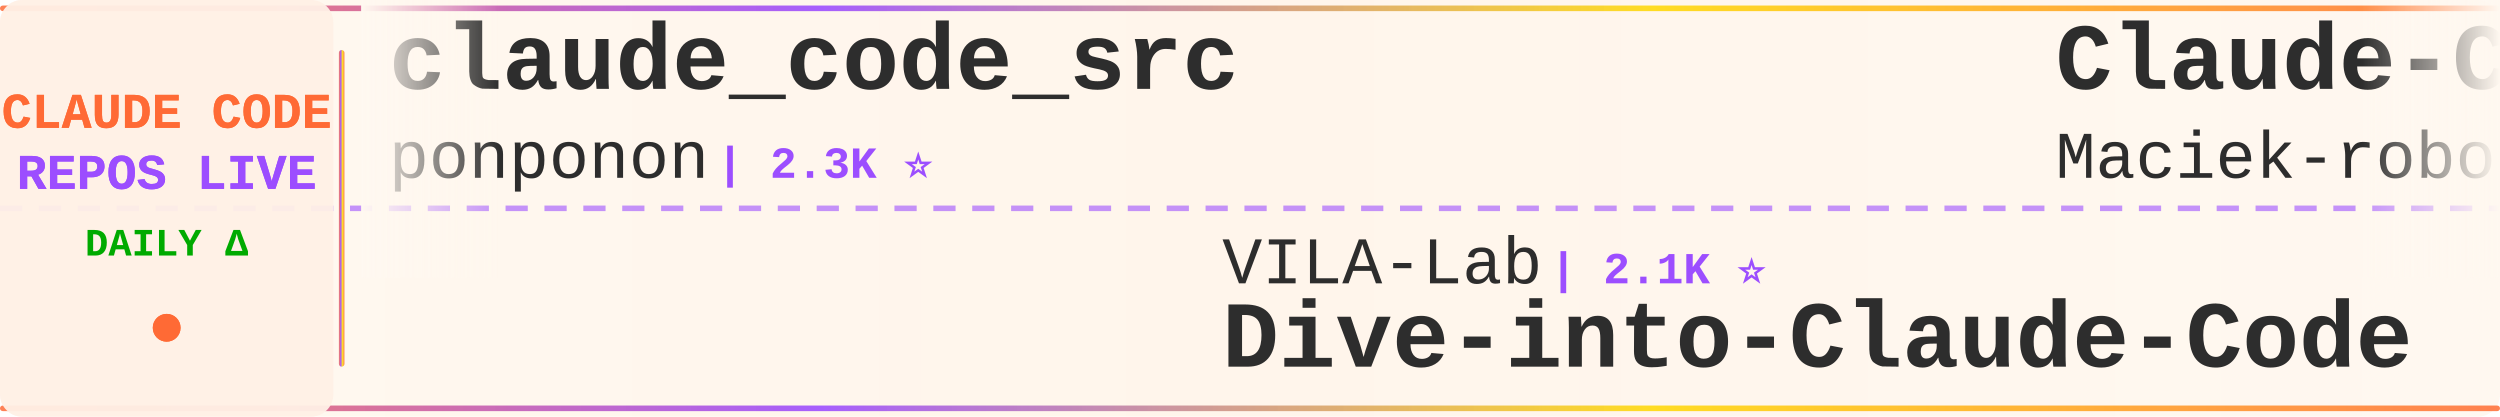
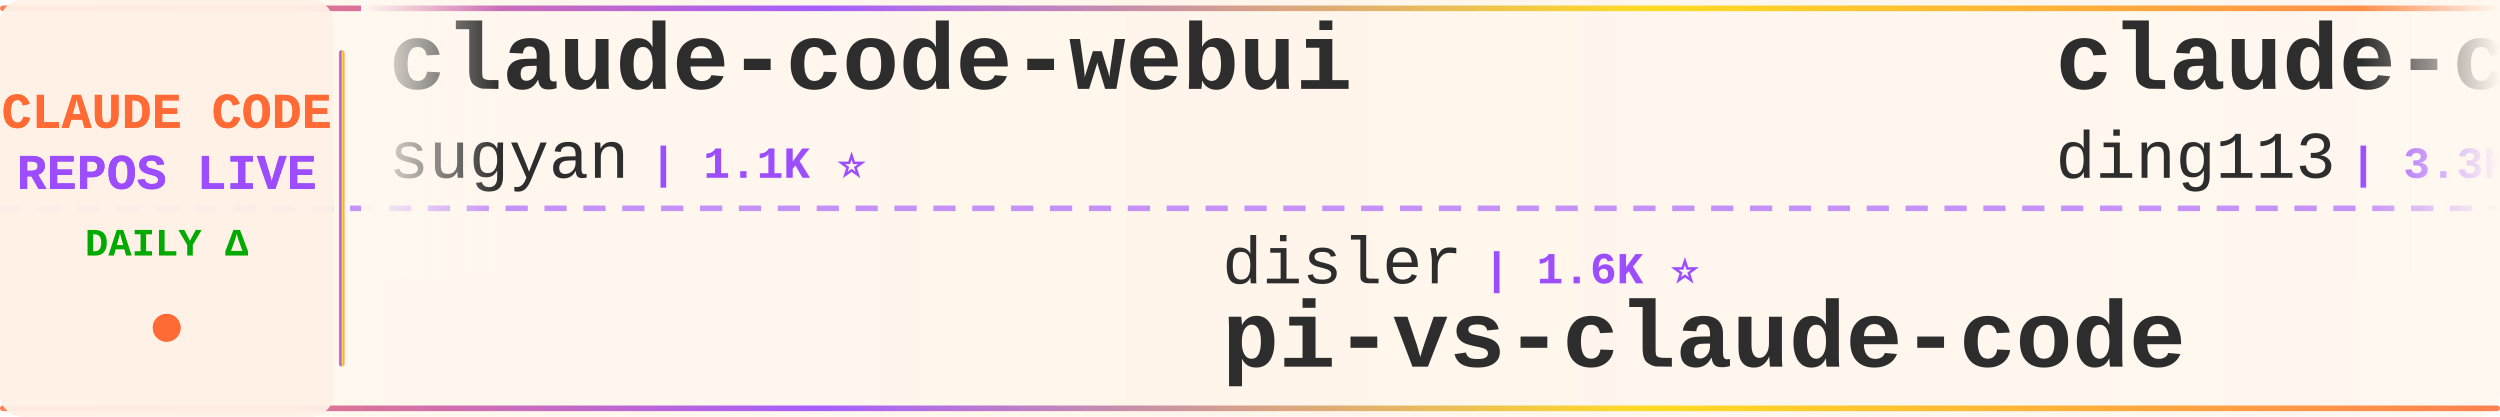
<svg xmlns="http://www.w3.org/2000/svg" width="900" height="150">
  <defs>
    <linearGradient id="tickerBg" x1="0%" y1="0%" x2="100%" y2="0%">
      <stop offset="0%" style="stop-color:#fff8f0;stop-opacity:0.98" />
      <stop offset="50%" style="stop-color:#fff5eb;stop-opacity:1" />
      <stop offset="100%" style="stop-color:#fff8f0;stop-opacity:0.98" />
    </linearGradient>
    <linearGradient id="borderGrad" x1="0%" y1="0%" x2="100%" y2="0%">
      <stop offset="0%" style="stop-color:#FF6B35;stop-opacity:0.85">
        <animate attributeName="stop-opacity" values="0.85;1;0.85" dur="2s" repeatCount="indefinite" />
      </stop>
      <stop offset="33%" style="stop-color:#9C4EFF;stop-opacity:0.9">
        <animate attributeName="stop-opacity" values="0.9;1;0.9" dur="2.2s" repeatCount="indefinite" />
      </stop>
      <stop offset="66%" style="stop-color:#FFD700;stop-opacity:0.85">
        <animate attributeName="stop-opacity" values="0.85;1;0.85" dur="1.8s" repeatCount="indefinite" />
      </stop>
      <stop offset="100%" style="stop-color:#FF6B35;stop-opacity:0.85">
        <animate attributeName="stop-opacity" values="0.85;1;0.85" dur="2s" repeatCount="indefinite" />
      </stop>
    </linearGradient>
    <filter id="textGlow">
      <feGaussianBlur stdDeviation="0.15" result="coloredBlur" />
      <feMerge>
        <feMergeNode in="coloredBlur" />
        <feMergeNode in="SourceGraphic" />
      </feMerge>
    </filter>
    <filter id="metricGlow">
      <feGaussianBlur stdDeviation="0.2" result="coloredBlur" />
      <feMerge>
        <feMergeNode in="coloredBlur" />
        <feMergeNode in="SourceGraphic" />
      </feMerge>
    </filter>
    <linearGradient id="leftFade" x1="0%" y1="0%" x2="100%" y2="0%">
      <stop offset="0%" style="stop-color:#fff8f0;stop-opacity:1" />
      <stop offset="100%" style="stop-color:#fff8f0;stop-opacity:0" />
    </linearGradient>
    <linearGradient id="rightFade" x1="0%" y1="0%" x2="100%" y2="0%">
      <stop offset="0%" style="stop-color:#fff8f0;stop-opacity:0" />
      <stop offset="100%" style="stop-color:#fff8f0;stop-opacity:1" />
    </linearGradient>
  </defs>
  <rect width="900" height="150" fill="url(#tickerBg)" rx="8" />
  <rect x="0" y="2" width="900" height="2" fill="url(#borderGrad)" rx="1" />
  <rect x="0" y="146" width="900" height="2" fill="url(#borderGrad)" rx="1" />
  <line x1="0" y1="75" x2="900" y2="75" stroke="#9C4EFF" stroke-width="2" stroke-dasharray="8 6" opacity="0.6" />
  <rect x="0" y="0" width="120" height="150" fill="#fff0e6" opacity="0.95" rx="8" />
  <text x="60" y="46" font-family="'Courier New', monospace" font-size="18" font-weight="bold" fill="#FF6B35" text-anchor="middle" filter="url(#textGlow)">
    CLAUDE CODE
  </text>
  <text x="60" y="68" font-family="'Courier New', monospace" font-size="18" font-weight="bold" fill="#9C4EFF" text-anchor="middle" filter="url(#textGlow)">
    REPOS LIVE
  </text>
  <text x="60" y="92" font-family="'Courier New', monospace" font-size="14" font-weight="bold" fill="#00aa00" text-anchor="middle">
    DAILY Δ
  </text>
  <circle cx="60" cy="118" r="5" fill="#FF6B35" filter="url(#metricGlow)">
    <animate attributeName="r" values="4;6;4" dur="1.5s" repeatCount="indefinite" />
    <animate attributeName="opacity" values="0.6;1;0.6" dur="1.5s" repeatCount="indefinite" />
  </circle>
  <rect x="122" y="18" width="2" height="114" fill="url(#borderGrad)" rx="1" />
  <clipPath id="tickerClip">
    <rect x="130" y="0" width="770" height="150" />
  </clipPath>
  <g clip-path="url(#tickerClip)">
    <g id="tickerItems">
      <animateTransform attributeName="transform" attributeType="XML" type="translate" from="0 0" to="-3000 0" dur="54s" repeatCount="indefinite" />
      <g transform="translate(0, 0)">
-         <text x="140" y="32" font-family="'Courier New', monospace" font-size="34" font-weight="bold" fill="#2d2d2d">claude_code_src</text>
-         <text x="140" y="64" font-family="'Courier New', monospace" font-size="24" font-weight="normal" fill="#2d2d2d" opacity="1.0">ponponon</text>
-         <text x="258" y="64" font-family="'Courier New', monospace" font-size="16" font-weight="bold" fill="#9C4EFF"> | 2.3K ⭐</text>
+         <text x="140" y="32" font-family="'Courier New', monospace" font-size="34" font-weight="bold" fill="#2d2d2d">claude-code-webui</text>
+         <text x="140" y="64" font-family="'Courier New', monospace" font-size="24" font-weight="normal" fill="#2d2d2d" opacity="1.0">sugyan</text>
+         <text x="234" y="64" font-family="'Courier New', monospace" font-size="16" font-weight="bold" fill="#9C4EFF"> | 1.1K ⭐</text>
      </g>
      <g transform="translate(300, 0)">
-         <text x="140" y="102" font-family="'Courier New', monospace" font-size="24" font-weight="normal" fill="#2d2d2d" opacity="1.0">VILA-Lab</text>
-         <text x="258" y="102" font-family="'Courier New', monospace" font-size="16" font-weight="bold" fill="#9C4EFF"> | 2.1K ⭐</text>
-         <text x="140" y="132" font-family="'Courier New', monospace" font-size="34" font-weight="bold" fill="#2d2d2d">Dive-into-Claude-Code</text>
+         <text x="140" y="102" font-family="'Courier New', monospace" font-size="24" font-weight="normal" fill="#2d2d2d" opacity="1.0">disler</text>
+         <text x="234" y="102" font-family="'Courier New', monospace" font-size="16" font-weight="bold" fill="#9C4EFF"> | 1.6K ⭐</text>
+         <text x="140" y="132" font-family="'Courier New', monospace" font-size="34" font-weight="bold" fill="#2d2d2d">pi-vs-claude-code</text>
      </g>
      <g transform="translate(600, 0)">
-         <text x="140" y="32" font-family="'Courier New', monospace" font-size="34" font-weight="bold" fill="#2d2d2d">Claude-Code-Usage-Monito...</text>
-         <text x="140" y="64" font-family="'Courier New', monospace" font-size="24" font-weight="normal" fill="#2d2d2d" opacity="1.0">Maciek-roboblog</text>
-         <text x="342" y="64" font-family="'Courier New', monospace" font-size="16" font-weight="bold" fill="#9C4EFF"> | 8.7K ⭐ +1</text>
+         <text x="140" y="32" font-family="'Courier New', monospace" font-size="34" font-weight="bold" fill="#2d2d2d">claude-code-hub</text>
+         <text x="140" y="64" font-family="'Courier New', monospace" font-size="24" font-weight="normal" fill="#2d2d2d" opacity="1.0">ding113</text>
+         <text x="246" y="64" font-family="'Courier New', monospace" font-size="16" font-weight="bold" fill="#9C4EFF"> | 3.3K ⭐</text>
      </g>
      <g transform="translate(900, 0)">
-         <text x="140" y="102" font-family="'Courier New', monospace" font-size="24" font-weight="normal" fill="#2d2d2d" opacity="1.0">feiskyer</text>
-         <text x="258" y="102" font-family="'Courier New', monospace" font-size="16" font-weight="bold" fill="#9C4EFF"> | 1.6K ⭐</text>
-         <text x="140" y="132" font-family="'Courier New', monospace" font-size="34" font-weight="bold" fill="#2d2d2d">claude-code-settings</text>
+         <text x="140" y="102" font-family="'Courier New', monospace" font-size="24" font-weight="normal" fill="#2d2d2d" opacity="1.0">ChinaSiro</text>
+         <text x="270" y="102" font-family="'Courier New', monospace" font-size="16" font-weight="bold" fill="#9C4EFF"> | 9.6K ⭐ +1</text>
+         <text x="140" y="132" font-family="'Courier New', monospace" font-size="34" font-weight="bold" fill="#2d2d2d">claude-code-sourcemap</text>
      </g>
      <g transform="translate(1200, 0)">
-         <text x="140" y="32" font-family="'Courier New', monospace" font-size="34" font-weight="bold" fill="#2d2d2d">claude-code-source-code-...</text>
-         <text x="140" y="64" font-family="'Courier New', monospace" font-size="24" font-weight="normal" fill="#2d2d2d" opacity="1.0">ghuntley</text>
-         <text x="258" y="64" font-family="'Courier New', monospace" font-size="16" font-weight="bold" fill="#9C4EFF"> | 990 ⭐</text>
+         <text x="140" y="32" font-family="'Courier New', monospace" font-size="34" font-weight="bold" fill="#2d2d2d">Claude-Code</text>
+         <text x="140" y="64" font-family="'Courier New', monospace" font-size="24" font-weight="normal" fill="#2d2d2d" opacity="1.0">pengchengneo</text>
+         <text x="306" y="64" font-family="'Courier New', monospace" font-size="16" font-weight="bold" fill="#9C4EFF"> | 1.8K ⭐</text>
      </g>
      <g transform="translate(1500, 0)">
-         <text x="140" y="102" font-family="'Courier New', monospace" font-size="24" font-weight="normal" fill="#2d2d2d" opacity="1.0">pengchengneo</text>
-         <text x="306" y="102" font-family="'Courier New', monospace" font-size="16" font-weight="bold" fill="#9C4EFF"> | 1.8K ⭐ +1</text>
-         <text x="140" y="132" font-family="'Courier New', monospace" font-size="34" font-weight="bold" fill="#2d2d2d">Claude-Code</text>
+         <text x="140" y="102" font-family="'Courier New', monospace" font-size="24" font-weight="normal" fill="#2d2d2d" opacity="1.0">ChrisWiles</text>
+         <text x="282" y="102" font-family="'Courier New', monospace" font-size="16" font-weight="bold" fill="#9C4EFF"> | 6.0K ⭐ +2</text>
+         <text x="140" y="132" font-family="'Courier New', monospace" font-size="34" font-weight="bold" fill="#2d2d2d">claude-code-showcase</text>
      </g>
      <g transform="translate(1800, 0)">
-         <text x="140" y="32" font-family="'Courier New', monospace" font-size="34" font-weight="bold" fill="#2d2d2d">claude-code-prompts</text>
-         <text x="140" y="64" font-family="'Courier New', monospace" font-size="24" font-weight="normal" fill="#2d2d2d" opacity="1.0">repowise-dev</text>
-         <text x="306" y="64" font-family="'Courier New', monospace" font-size="16" font-weight="bold" fill="#9C4EFF"> | 1.2K ⭐</text>
+         <text x="140" y="32" font-family="'Courier New', monospace" font-size="34" font-weight="bold" fill="#2d2d2d">everything-claude-code-z...</text>
+         <text x="140" y="64" font-family="'Courier New', monospace" font-size="24" font-weight="normal" fill="#2d2d2d" opacity="1.0">xu-xiang</text>
+         <text x="258" y="64" font-family="'Courier New', monospace" font-size="16" font-weight="bold" fill="#9C4EFF"> | 1.9K ⭐</text>
      </g>
      <g transform="translate(2100, 0)">
-         <text x="140" y="102" font-family="'Courier New', monospace" font-size="24" font-weight="normal" fill="#2d2d2d" opacity="1.0">RichardAtCT</text>
-         <text x="294" y="102" font-family="'Courier New', monospace" font-size="16" font-weight="bold" fill="#9C4EFF"> | 2.8K ⭐ +1</text>
-         <text x="140" y="132" font-family="'Courier New', monospace" font-size="34" font-weight="bold" fill="#2d2d2d">claude-code-telegram</text>
+         <text x="140" y="102" font-family="'Courier New', monospace" font-size="24" font-weight="normal" fill="#2d2d2d" opacity="1.0">fazxes</text>
+         <text x="234" y="102" font-family="'Courier New', monospace" font-size="16" font-weight="bold" fill="#9C4EFF"> | 233 ⭐</text>
+         <text x="140" y="132" font-family="'Courier New', monospace" font-size="34" font-weight="bold" fill="#2d2d2d">Claude-code</text>
      </g>
      <g transform="translate(2400, 0)">
-         <text x="140" y="32" font-family="'Courier New', monospace" font-size="34" font-weight="bold" fill="#2d2d2d">claude-code-best-practic...</text>
-         <text x="140" y="64" font-family="'Courier New', monospace" font-size="24" font-weight="normal" fill="#2d2d2d" opacity="1.0">shanraisshan</text>
-         <text x="306" y="64" font-family="'Courier New', monospace" font-size="16" font-weight="bold" fill="#9C4EFF"> | 65.2K ⭐ +49</text>
+         <text x="140" y="32" font-family="'Courier New', monospace" font-size="34" font-weight="bold" fill="#2d2d2d">claude-coder</text>
+         <text x="140" y="64" font-family="'Courier New', monospace" font-size="24" font-weight="normal" fill="#2d2d2d" opacity="1.0">kodu-ai</text>
+         <text x="246" y="64" font-family="'Courier New', monospace" font-size="16" font-weight="bold" fill="#9C4EFF"> | 5.2K ⭐</text>
      </g>
      <g transform="translate(2700, 0)">
-         <text x="140" y="102" font-family="'Courier New', monospace" font-size="24" font-weight="normal" fill="#2d2d2d" opacity="1.0">FlorianBruniaux</text>
-         <text x="342" y="102" font-family="'Courier New', monospace" font-size="16" font-weight="bold" fill="#9C4EFF"> | 5.8K ⭐ +1</text>
-         <text x="140" y="132" font-family="'Courier New', monospace" font-size="34" font-weight="bold" fill="#2d2d2d">claude-code-ultimate-gui...</text>
+         <text x="140" y="102" font-family="'Courier New', monospace" font-size="24" font-weight="normal" fill="#2d2d2d" opacity="1.0">alejandrobalderas</text>
+         <text x="366" y="102" font-family="'Courier New', monospace" font-size="16" font-weight="bold" fill="#9C4EFF"> | 2.8K ⭐ +3</text>
+         <text x="140" y="132" font-family="'Courier New', monospace" font-size="34" font-weight="bold" fill="#2d2d2d">claude-code-from-source</text>
      </g>
      <g transform="translate(3000, 0)">
-         <text x="140" y="32" font-family="'Courier New', monospace" font-size="34" font-weight="bold" fill="#2d2d2d">claude_code_src</text>
-         <text x="140" y="64" font-family="'Courier New', monospace" font-size="24" font-weight="normal" fill="#2d2d2d" opacity="1.0">ponponon</text>
-         <text x="258" y="64" font-family="'Courier New', monospace" font-size="16" font-weight="bold" fill="#9C4EFF"> | 2.3K ⭐</text>
+         <text x="140" y="32" font-family="'Courier New', monospace" font-size="34" font-weight="bold" fill="#2d2d2d">claude-code-webui</text>
+         <text x="140" y="64" font-family="'Courier New', monospace" font-size="24" font-weight="normal" fill="#2d2d2d" opacity="1.0">sugyan</text>
+         <text x="234" y="64" font-family="'Courier New', monospace" font-size="16" font-weight="bold" fill="#9C4EFF"> | 1.1K ⭐</text>
      </g>
      <g transform="translate(3300, 0)">
-         <text x="140" y="102" font-family="'Courier New', monospace" font-size="24" font-weight="normal" fill="#2d2d2d" opacity="1.0">VILA-Lab</text>
-         <text x="258" y="102" font-family="'Courier New', monospace" font-size="16" font-weight="bold" fill="#9C4EFF"> | 2.1K ⭐</text>
-         <text x="140" y="132" font-family="'Courier New', monospace" font-size="34" font-weight="bold" fill="#2d2d2d">Dive-into-Claude-Code</text>
+         <text x="140" y="102" font-family="'Courier New', monospace" font-size="24" font-weight="normal" fill="#2d2d2d" opacity="1.0">disler</text>
+         <text x="234" y="102" font-family="'Courier New', monospace" font-size="16" font-weight="bold" fill="#9C4EFF"> | 1.6K ⭐</text>
+         <text x="140" y="132" font-family="'Courier New', monospace" font-size="34" font-weight="bold" fill="#2d2d2d">pi-vs-claude-code</text>
      </g>
      <g transform="translate(3600, 0)">
-         <text x="140" y="32" font-family="'Courier New', monospace" font-size="34" font-weight="bold" fill="#2d2d2d">Claude-Code-Usage-Monito...</text>
-         <text x="140" y="64" font-family="'Courier New', monospace" font-size="24" font-weight="normal" fill="#2d2d2d" opacity="1.0">Maciek-roboblog</text>
-         <text x="342" y="64" font-family="'Courier New', monospace" font-size="16" font-weight="bold" fill="#9C4EFF"> | 8.7K ⭐ +1</text>
+         <text x="140" y="32" font-family="'Courier New', monospace" font-size="34" font-weight="bold" fill="#2d2d2d">claude-code-hub</text>
+         <text x="140" y="64" font-family="'Courier New', monospace" font-size="24" font-weight="normal" fill="#2d2d2d" opacity="1.0">ding113</text>
+         <text x="246" y="64" font-family="'Courier New', monospace" font-size="16" font-weight="bold" fill="#9C4EFF"> | 3.3K ⭐</text>
      </g>
      <g transform="translate(3900, 0)">
-         <text x="140" y="102" font-family="'Courier New', monospace" font-size="24" font-weight="normal" fill="#2d2d2d" opacity="1.0">feiskyer</text>
-         <text x="258" y="102" font-family="'Courier New', monospace" font-size="16" font-weight="bold" fill="#9C4EFF"> | 1.6K ⭐</text>
-         <text x="140" y="132" font-family="'Courier New', monospace" font-size="34" font-weight="bold" fill="#2d2d2d">claude-code-settings</text>
+         <text x="140" y="102" font-family="'Courier New', monospace" font-size="24" font-weight="normal" fill="#2d2d2d" opacity="1.0">ChinaSiro</text>
+         <text x="270" y="102" font-family="'Courier New', monospace" font-size="16" font-weight="bold" fill="#9C4EFF"> | 9.6K ⭐ +1</text>
+         <text x="140" y="132" font-family="'Courier New', monospace" font-size="34" font-weight="bold" fill="#2d2d2d">claude-code-sourcemap</text>
      </g>
    </g>
  </g>
  <rect x="130" y="0" width="50" height="100" fill="url(#leftFade)" />
  <rect x="850" y="0" width="50" height="100" fill="url(#rightFade)" />
</svg>
